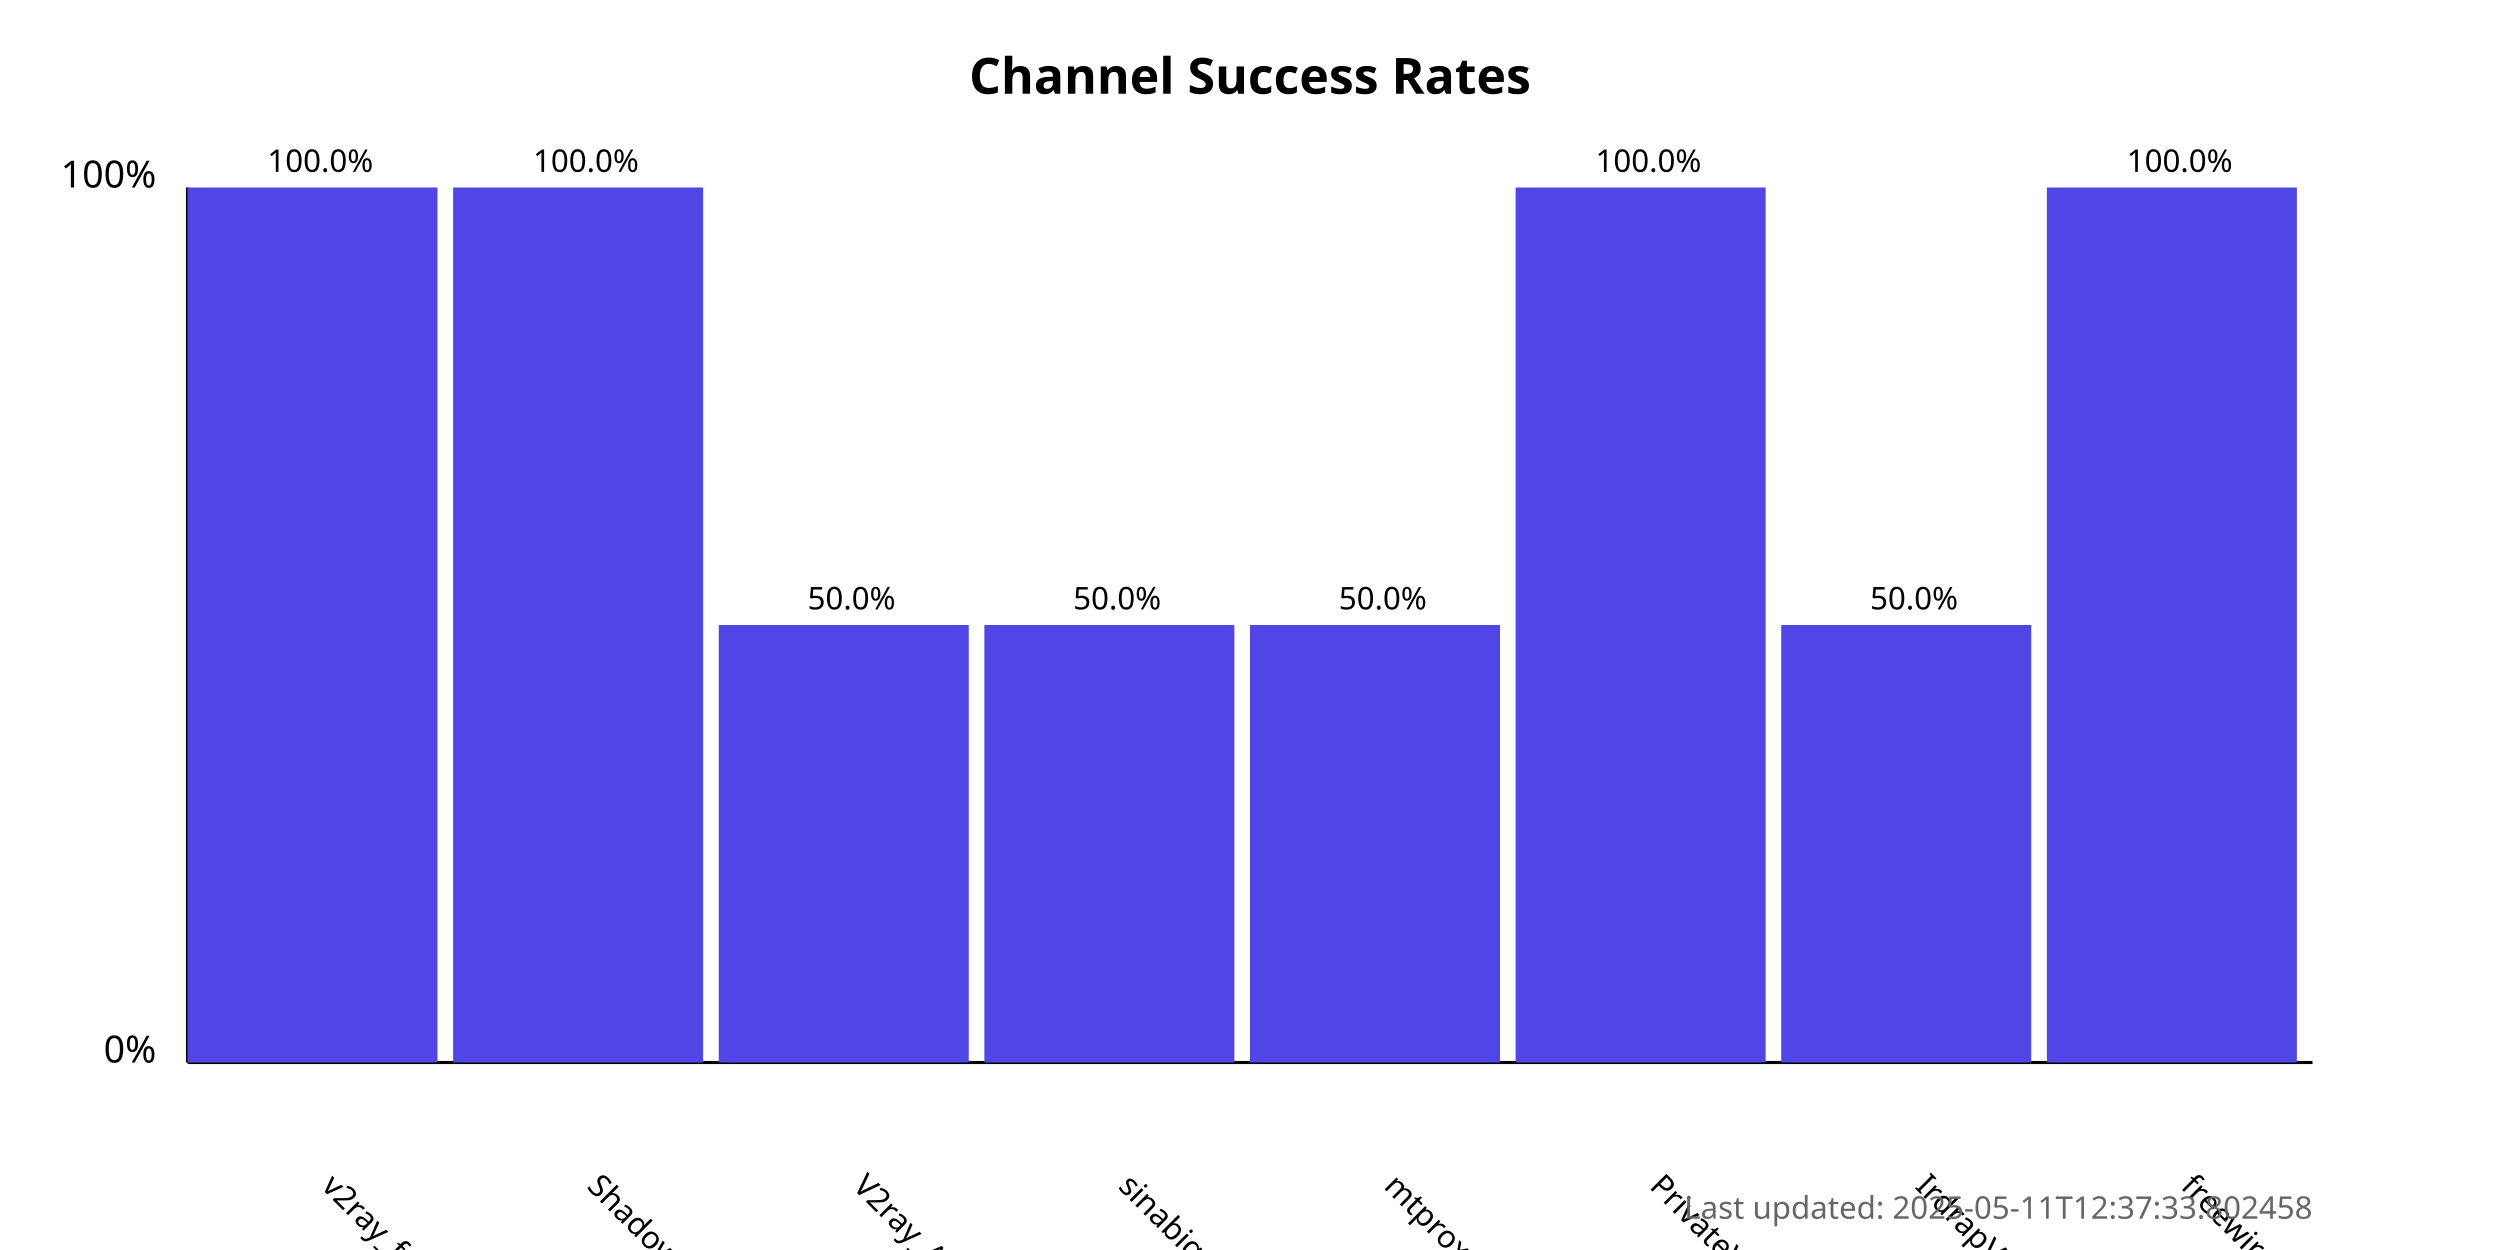
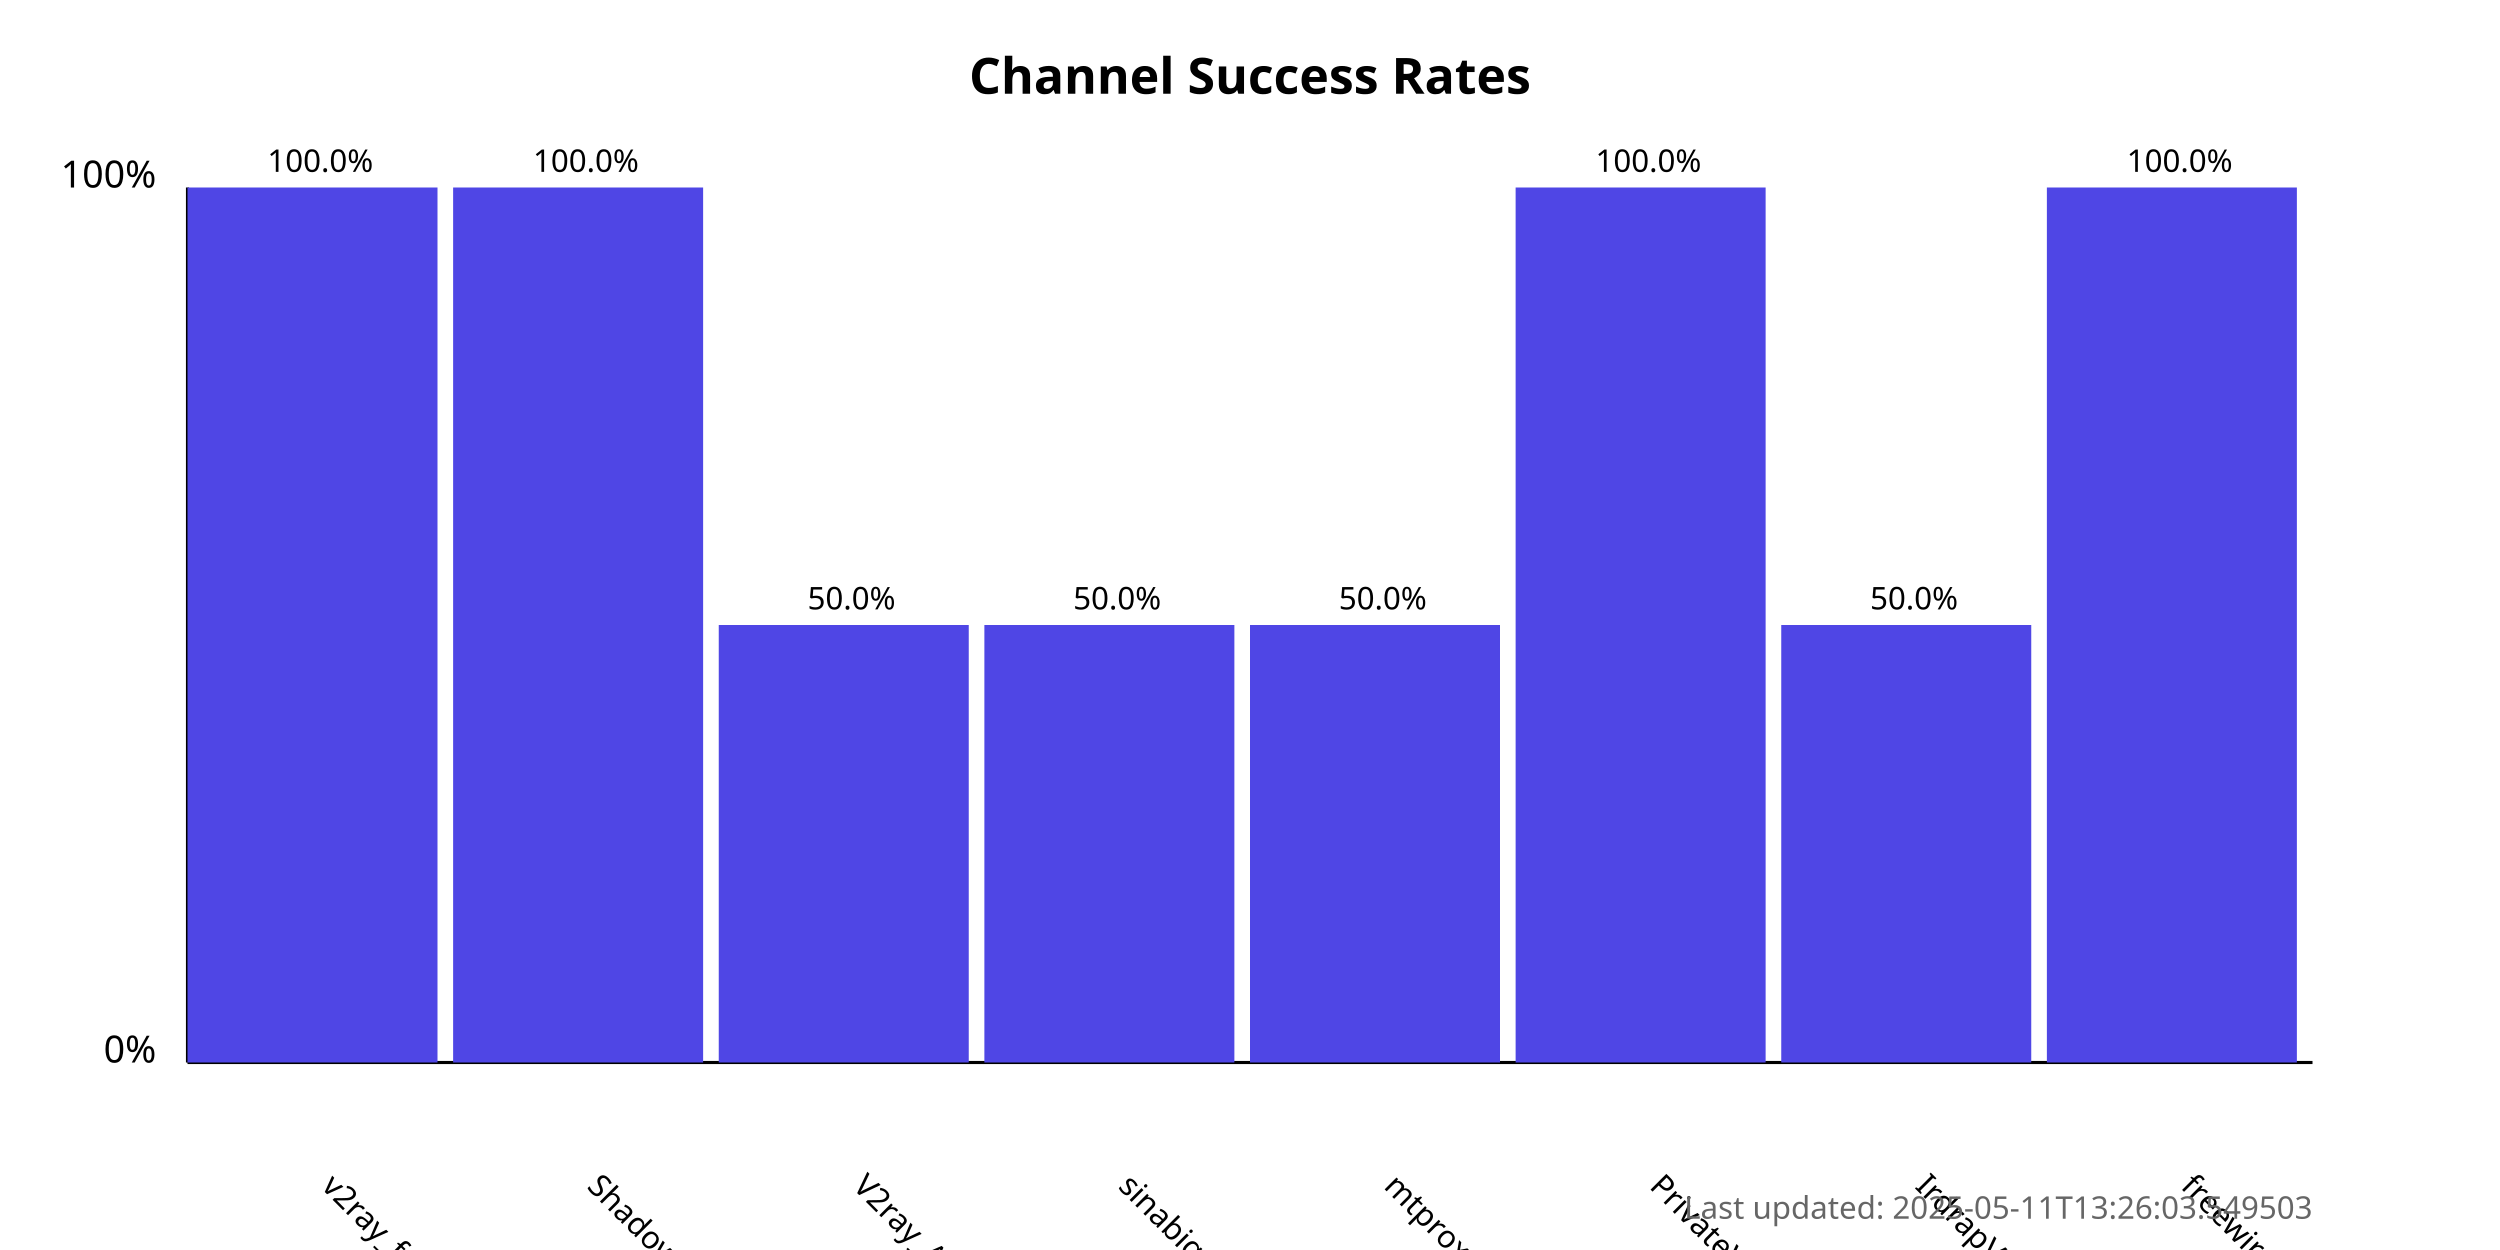
<svg xmlns="http://www.w3.org/2000/svg" width="800" height="400">
  <style>
            .chart-title { font: bold 16px sans-serif; }
            .axis-label { font: 12px sans-serif; }
            .tick-label { font: 10px sans-serif; }
            .bar { fill: #4f46e5; }
            .bar:hover { fill: #6366f1; }
            .timestamp { font: 10px sans-serif; fill: #666; }
        </style>
  <text x="400.0" y="30" text-anchor="middle" class="chart-title">
            Channel Success Rates
        </text>
  <line x1="60" y1="340" x2="60" y2="60" stroke="black" stroke-width="1" />
  <line x1="60" y1="340" x2="740" y2="340" stroke="black" stroke-width="1" />
  <text x="50" y="340" text-anchor="end" class="axis-label">0%</text>
  <text x="50" y="60" text-anchor="end" class="axis-label">100%</text>
  <g>
    <rect x="60" y="60.0" width="80.0" height="280.0" class="bar" />
    <text x="102.5" y="380" transform="rotate(45, 102.5, 380)" text-anchor="start" class="tick-label">
                v2ray_free_conf
            </text>
    <text x="102.5" y="55.0" text-anchor="middle" class="tick-label">
                100.0%
            </text>
  </g>
  <g>
    <rect x="145.0" y="60.0" width="80.0" height="280.0" class="bar" />
    <text x="187.5" y="380" transform="rotate(45, 187.5, 380)" text-anchor="start" class="tick-label">
                ShadowProxy66
            </text>
    <text x="187.5" y="55.0" text-anchor="middle" class="tick-label">
                100.0%
            </text>
  </g>
  <g>
    <rect x="230.0" y="200.0" width="80.0" height="140.0" class="bar" />
    <text x="272.5" y="380" transform="rotate(45, 272.5, 380)" text-anchor="start" class="tick-label">
                V2ray_Alpha
            </text>
    <text x="272.5" y="195.0" text-anchor="middle" class="tick-label">
                50.0%
            </text>
  </g>
  <g>
    <rect x="315.0" y="200.0" width="80.0" height="140.0" class="bar" />
    <text x="357.5" y="380" transform="rotate(45, 357.5, 380)" text-anchor="start" class="tick-label">
                sinabigo
            </text>
    <text x="357.5" y="195.0" text-anchor="middle" class="tick-label">
                50.0%
            </text>
  </g>
  <g>
    <rect x="400.0" y="200.0" width="80.0" height="140.0" class="bar" />
    <text x="442.5" y="380" transform="rotate(45, 442.5, 380)" text-anchor="start" class="tick-label">
                mtproxy_lists
            </text>
    <text x="442.5" y="195.0" text-anchor="middle" class="tick-label">
                50.0%
            </text>
  </g>
  <g>
    <rect x="485.0" y="60.0" width="80.0" height="280.0" class="bar" />
    <text x="527.5" y="380" transform="rotate(45, 527.5, 380)" text-anchor="start" class="tick-label">
                PrivateVPNs
            </text>
    <text x="527.5" y="55.0" text-anchor="middle" class="tick-label">
                100.0%
            </text>
  </g>
  <g>
    <rect x="570.0" y="200.0" width="80.0" height="140.0" class="bar" />
    <text x="612.5" y="380" transform="rotate(45, 612.5, 380)" text-anchor="start" class="tick-label">
                IrdrapVPNnews
            </text>
    <text x="612.5" y="195.0" text-anchor="middle" class="tick-label">
                50.0%
            </text>
  </g>
  <g>
    <rect x="655.0" y="60.0" width="80.0" height="280.0" class="bar" />
    <text x="697.5" y="380" transform="rotate(45, 697.5, 380)" text-anchor="start" class="tick-label">
                freewireguard
            </text>
    <text x="697.5" y="55.0" text-anchor="middle" class="tick-label">
                100.0%
            </text>
  </g>
  <text x="740" y="390" text-anchor="end" class="timestamp">
-             Last updated: 2025-05-11T12:37:33.802458
+             Last updated: 2025-05-11T13:26:03.549503
        </text>
</svg>
